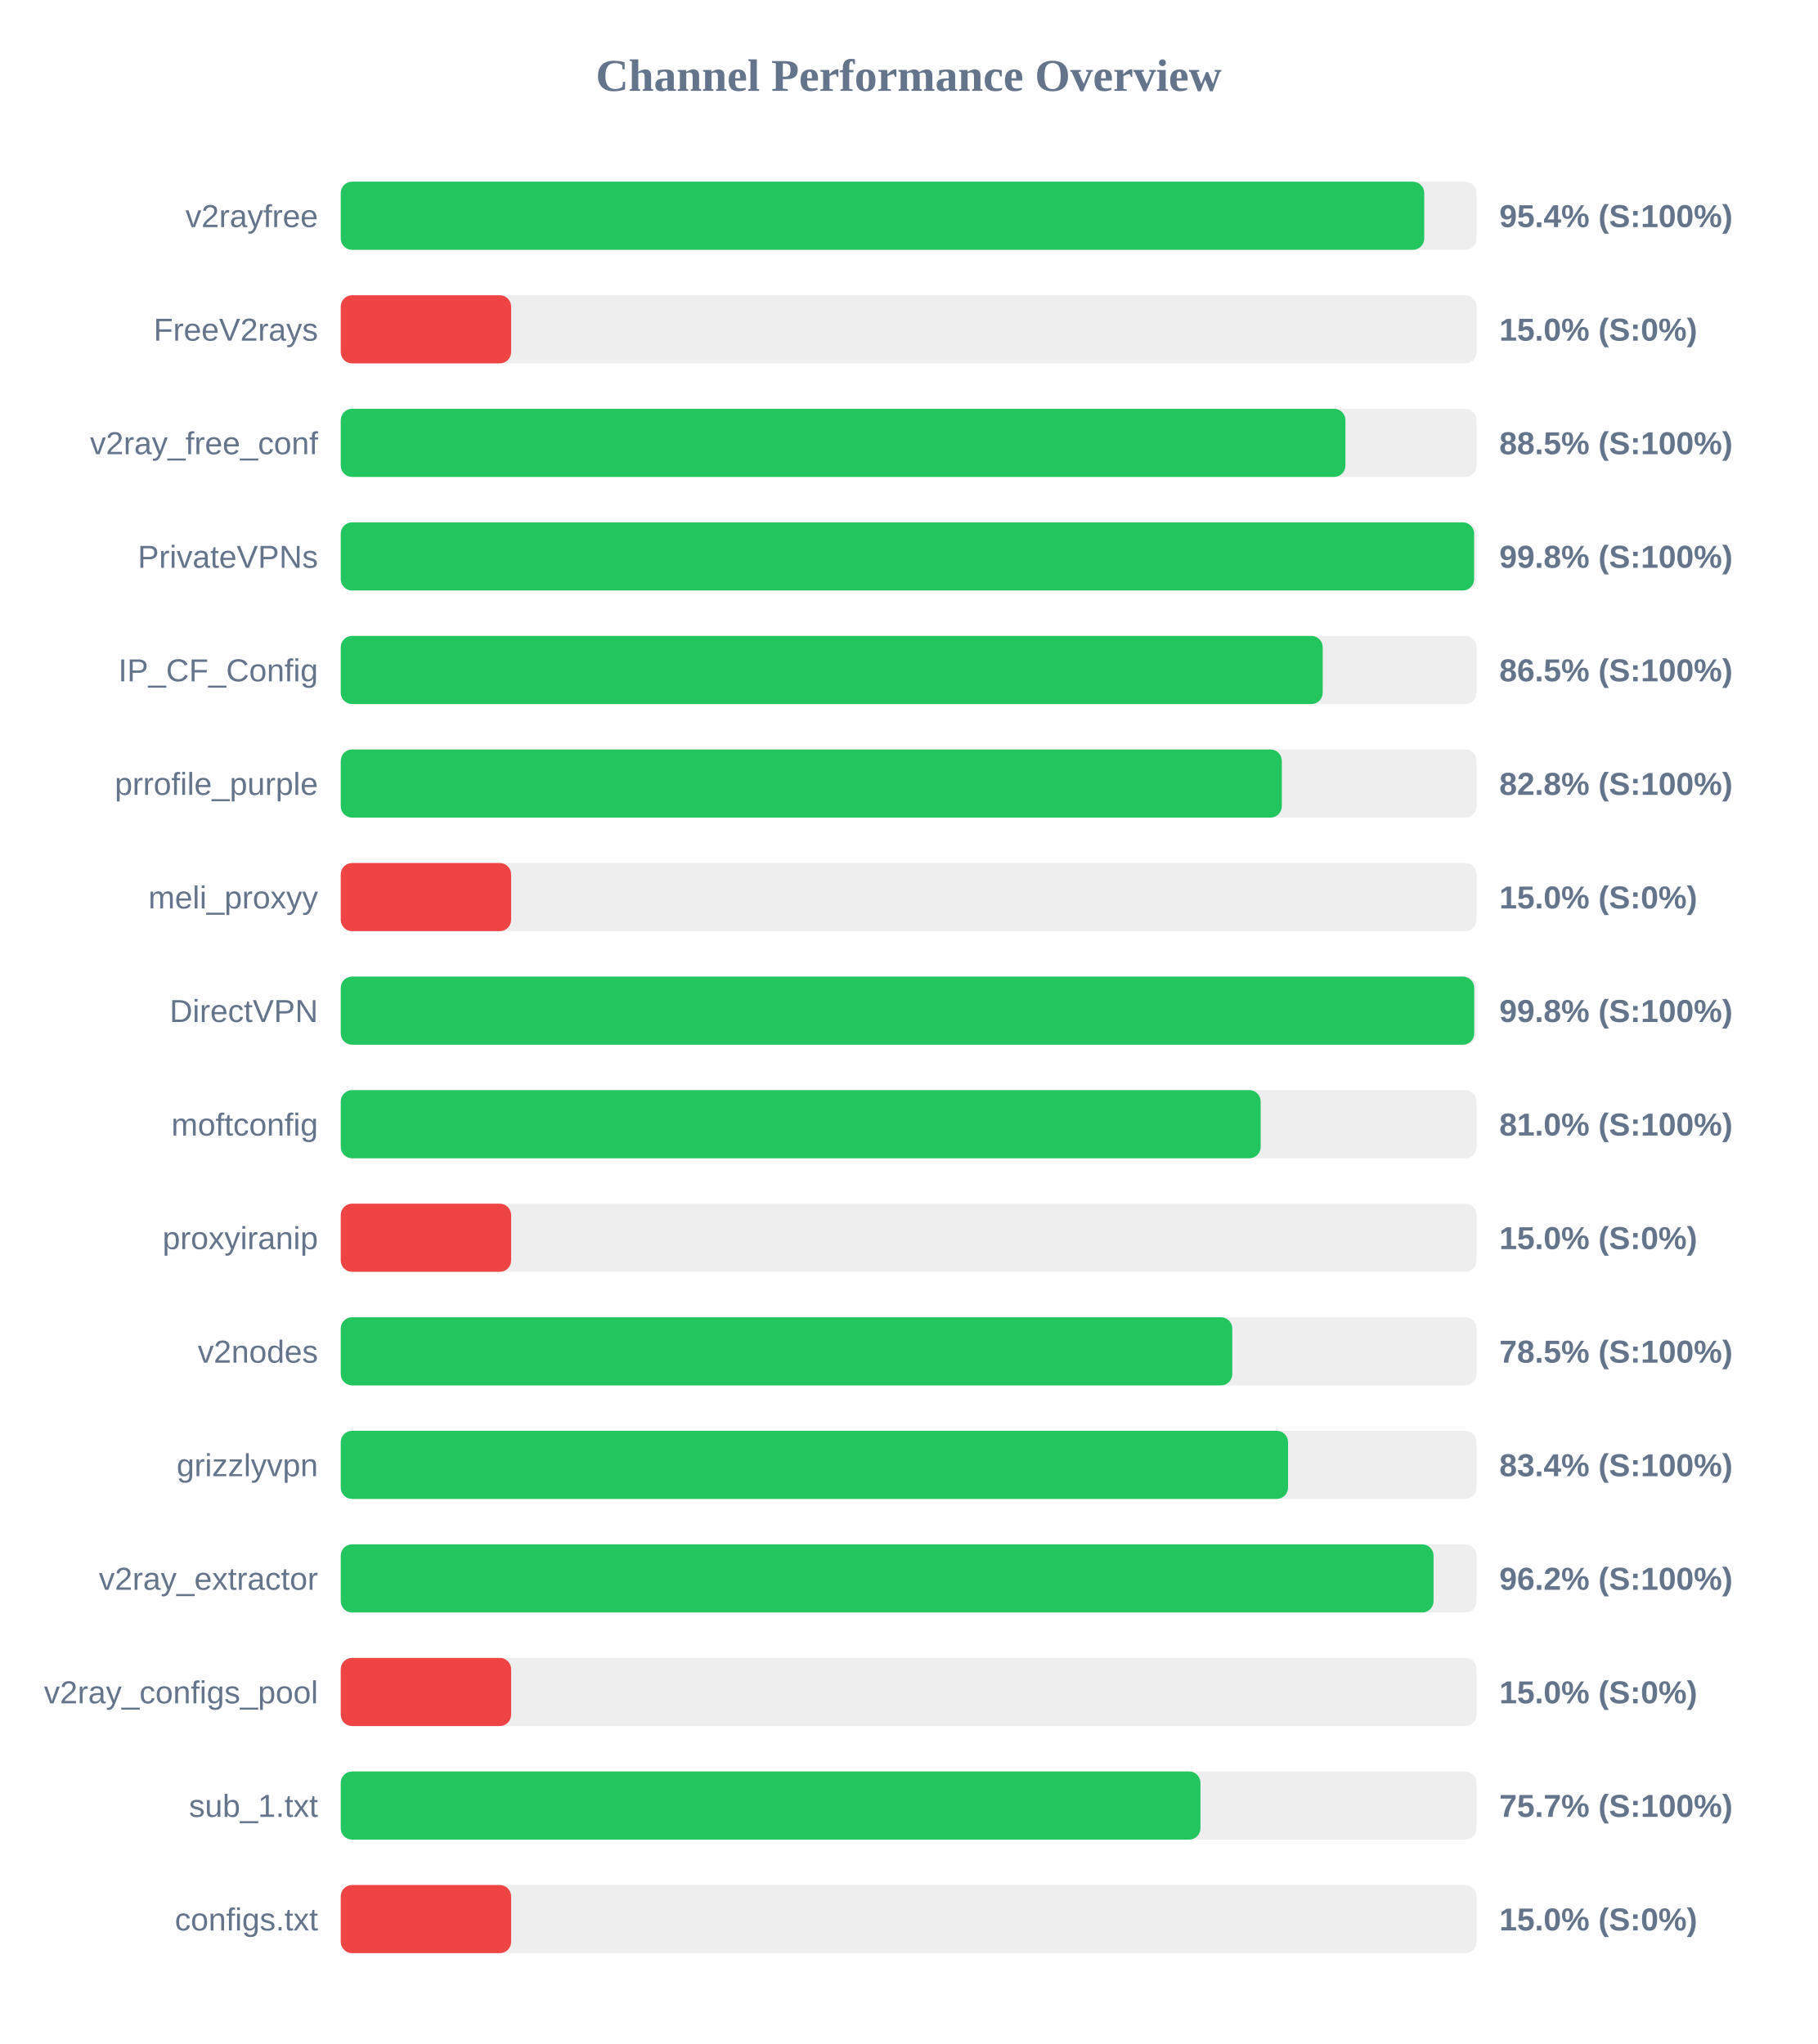
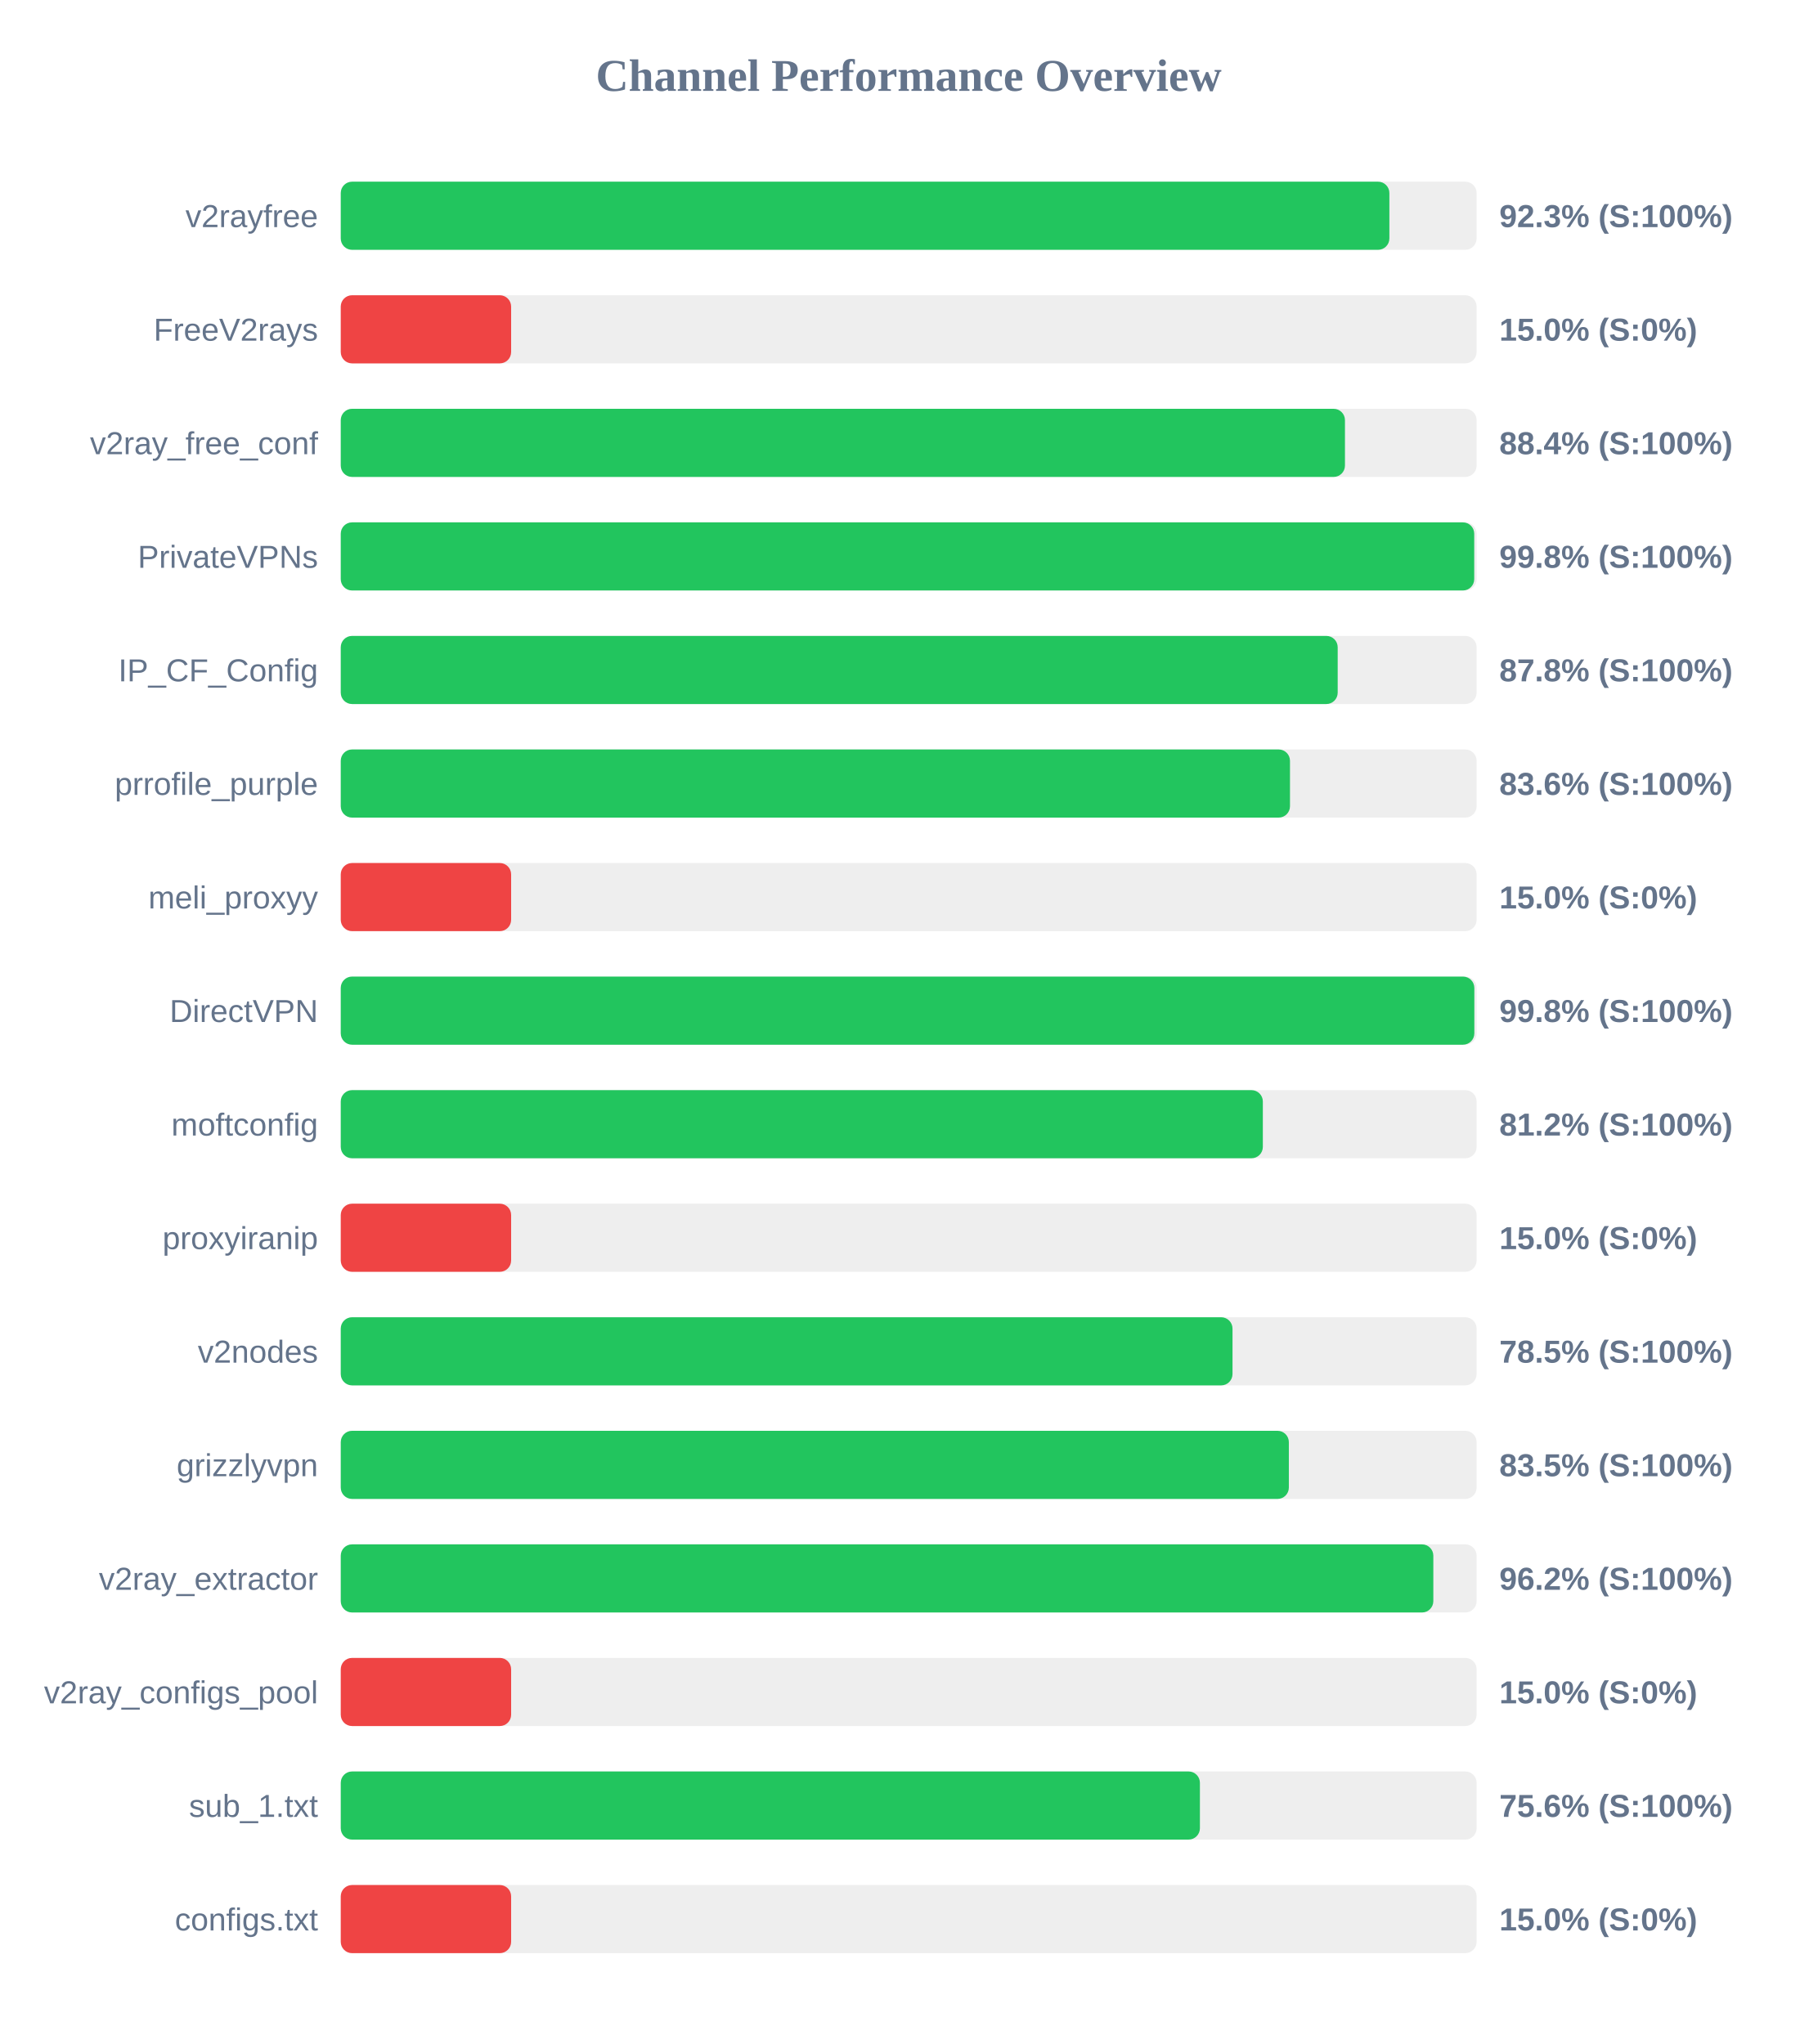
<svg xmlns="http://www.w3.org/2000/svg" width="800" height="900" version="1.1">
  <style>
        .row { font: 14px Arial; fill: #64748b; }
        .score { font: bold 14px Arial; fill: #64748b; }
    </style>
  <text x="400" y="40" text-anchor="middle" font-size="20px" font-weight="bold" fill="#64748b">Channel Performance Overview</text>
  <rect x="150" y="80" width="500" height="30" fill="#eee" rx="5" />
-   <rect x="150" y="80" width="476.95" height="30" fill="#22c55e" rx="5" />
+   <rect x="150" y="80" width="461.6" height="30" fill="#22c55e" rx="5" />
  <text x="140" y="100" text-anchor="end" class="row">v2rayfree</text>
-   <text x="660" y="100" text-anchor="start" class="score">95.4% (S:100%)</text>
+   <text x="660" y="100" text-anchor="start" class="score">92.3% (S:100%)</text>
  <rect x="150" y="130" width="500" height="30" fill="#eee" rx="5" />
  <rect x="150" y="130" width="75.0" height="30" fill="#ef4444" rx="5" />
  <text x="140" y="150" text-anchor="end" class="row">FreeV2rays</text>
  <text x="660" y="150" text-anchor="start" class="score">15.0% (S:0%)</text>
  <rect x="150" y="180" width="500" height="30" fill="#eee" rx="5" />
-   <rect x="150" y="180" width="442.25" height="30" fill="#22c55e" rx="5" />
+   <rect x="150" y="180" width="442.05" height="30" fill="#22c55e" rx="5" />
  <text x="140" y="200" text-anchor="end" class="row">v2ray_free_conf</text>
-   <text x="660" y="200" text-anchor="start" class="score">88.5% (S:100%)</text>
+   <text x="660" y="200" text-anchor="start" class="score">88.4% (S:100%)</text>
  <rect x="150" y="230" width="500" height="30" fill="#eee" rx="5" />
-   <rect x="150" y="230" width="498.9" height="30" fill="#22c55e" rx="5" />
+   <rect x="150" y="230" width="498.95" height="30" fill="#22c55e" rx="5" />
  <text x="140" y="250" text-anchor="end" class="row">PrivateVPNs</text>
  <text x="660" y="250" text-anchor="start" class="score">99.8% (S:100%)</text>
  <rect x="150" y="280" width="500" height="30" fill="#eee" rx="5" />
-   <rect x="150" y="280" width="432.25" height="30" fill="#22c55e" rx="5" />
+   <rect x="150" y="280" width="438.85" height="30" fill="#22c55e" rx="5" />
  <text x="140" y="300" text-anchor="end" class="row">IP_CF_Config</text>
-   <text x="660" y="300" text-anchor="start" class="score">86.5% (S:100%)</text>
+   <text x="660" y="300" text-anchor="start" class="score">87.8% (S:100%)</text>
  <rect x="150" y="330" width="500" height="30" fill="#eee" rx="5" />
-   <rect x="150" y="330" width="414.25" height="30" fill="#22c55e" rx="5" />
+   <rect x="150" y="330" width="417.85" height="30" fill="#22c55e" rx="5" />
  <text x="140" y="350" text-anchor="end" class="row">prrofile_purple</text>
-   <text x="660" y="350" text-anchor="start" class="score">82.8% (S:100%)</text>
+   <text x="660" y="350" text-anchor="start" class="score">83.6% (S:100%)</text>
  <rect x="150" y="380" width="500" height="30" fill="#eee" rx="5" />
  <rect x="150" y="380" width="75.0" height="30" fill="#ef4444" rx="5" />
  <text x="140" y="400" text-anchor="end" class="row">meli_proxyy</text>
  <text x="660" y="400" text-anchor="start" class="score">15.0% (S:0%)</text>
  <rect x="150" y="430" width="500" height="30" fill="#eee" rx="5" />
-   <rect x="150" y="430" width="498.95" height="30" fill="#22c55e" rx="5" />
+   <rect x="150" y="430" width="499.0" height="30" fill="#22c55e" rx="5" />
  <text x="140" y="450" text-anchor="end" class="row">DirectVPN</text>
  <text x="660" y="450" text-anchor="start" class="score">99.8% (S:100%)</text>
  <rect x="150" y="480" width="500" height="30" fill="#eee" rx="5" />
-   <rect x="150" y="480" width="404.95" height="30" fill="#22c55e" rx="5" />
+   <rect x="150" y="480" width="405.9" height="30" fill="#22c55e" rx="5" />
  <text x="140" y="500" text-anchor="end" class="row">moftconfig</text>
-   <text x="660" y="500" text-anchor="start" class="score">81.0% (S:100%)</text>
+   <text x="660" y="500" text-anchor="start" class="score">81.2% (S:100%)</text>
  <rect x="150" y="530" width="500" height="30" fill="#eee" rx="5" />
  <rect x="150" y="530" width="75.0" height="30" fill="#ef4444" rx="5" />
  <text x="140" y="550" text-anchor="end" class="row">proxyiranip</text>
  <text x="660" y="550" text-anchor="start" class="score">15.0% (S:0%)</text>
  <rect x="150" y="580" width="500" height="30" fill="#eee" rx="5" />
-   <rect x="150" y="580" width="392.45" height="30" fill="#22c55e" rx="5" />
+   <rect x="150" y="580" width="392.55" height="30" fill="#22c55e" rx="5" />
  <text x="140" y="600" text-anchor="end" class="row">v2nodes</text>
  <text x="660" y="600" text-anchor="start" class="score">78.5% (S:100%)</text>
  <rect x="150" y="630" width="500" height="30" fill="#eee" rx="5" />
-   <rect x="150" y="630" width="417.0" height="30" fill="#22c55e" rx="5" />
+   <rect x="150" y="630" width="417.35" height="30" fill="#22c55e" rx="5" />
  <text x="140" y="650" text-anchor="end" class="row">grizzlyvpn</text>
-   <text x="660" y="650" text-anchor="start" class="score">83.4% (S:100%)</text>
+   <text x="660" y="650" text-anchor="start" class="score">83.5% (S:100%)</text>
  <rect x="150" y="680" width="500" height="30" fill="#eee" rx="5" />
-   <rect x="150" y="680" width="481.05" height="30" fill="#22c55e" rx="5" />
+   <rect x="150" y="680" width="480.95" height="30" fill="#22c55e" rx="5" />
  <text x="140" y="700" text-anchor="end" class="row">v2ray_extractor</text>
  <text x="660" y="700" text-anchor="start" class="score">96.2% (S:100%)</text>
  <rect x="150" y="730" width="500" height="30" fill="#eee" rx="5" />
  <rect x="150" y="730" width="75.0" height="30" fill="#ef4444" rx="5" />
  <text x="140" y="750" text-anchor="end" class="row">v2ray_configs_pool</text>
  <text x="660" y="750" text-anchor="start" class="score">15.0% (S:0%)</text>
  <rect x="150" y="780" width="500" height="30" fill="#eee" rx="5" />
-   <rect x="150" y="780" width="378.45" height="30" fill="#22c55e" rx="5" />
+   <rect x="150" y="780" width="378.2" height="30" fill="#22c55e" rx="5" />
  <text x="140" y="800" text-anchor="end" class="row">sub_1.txt</text>
-   <text x="660" y="800" text-anchor="start" class="score">75.7% (S:100%)</text>
+   <text x="660" y="800" text-anchor="start" class="score">75.6% (S:100%)</text>
  <rect x="150" y="830" width="500" height="30" fill="#eee" rx="5" />
  <rect x="150" y="830" width="75.0" height="30" fill="#ef4444" rx="5" />
  <text x="140" y="850" text-anchor="end" class="row">configs.txt</text>
  <text x="660" y="850" text-anchor="start" class="score">15.0% (S:0%)</text>
</svg>
